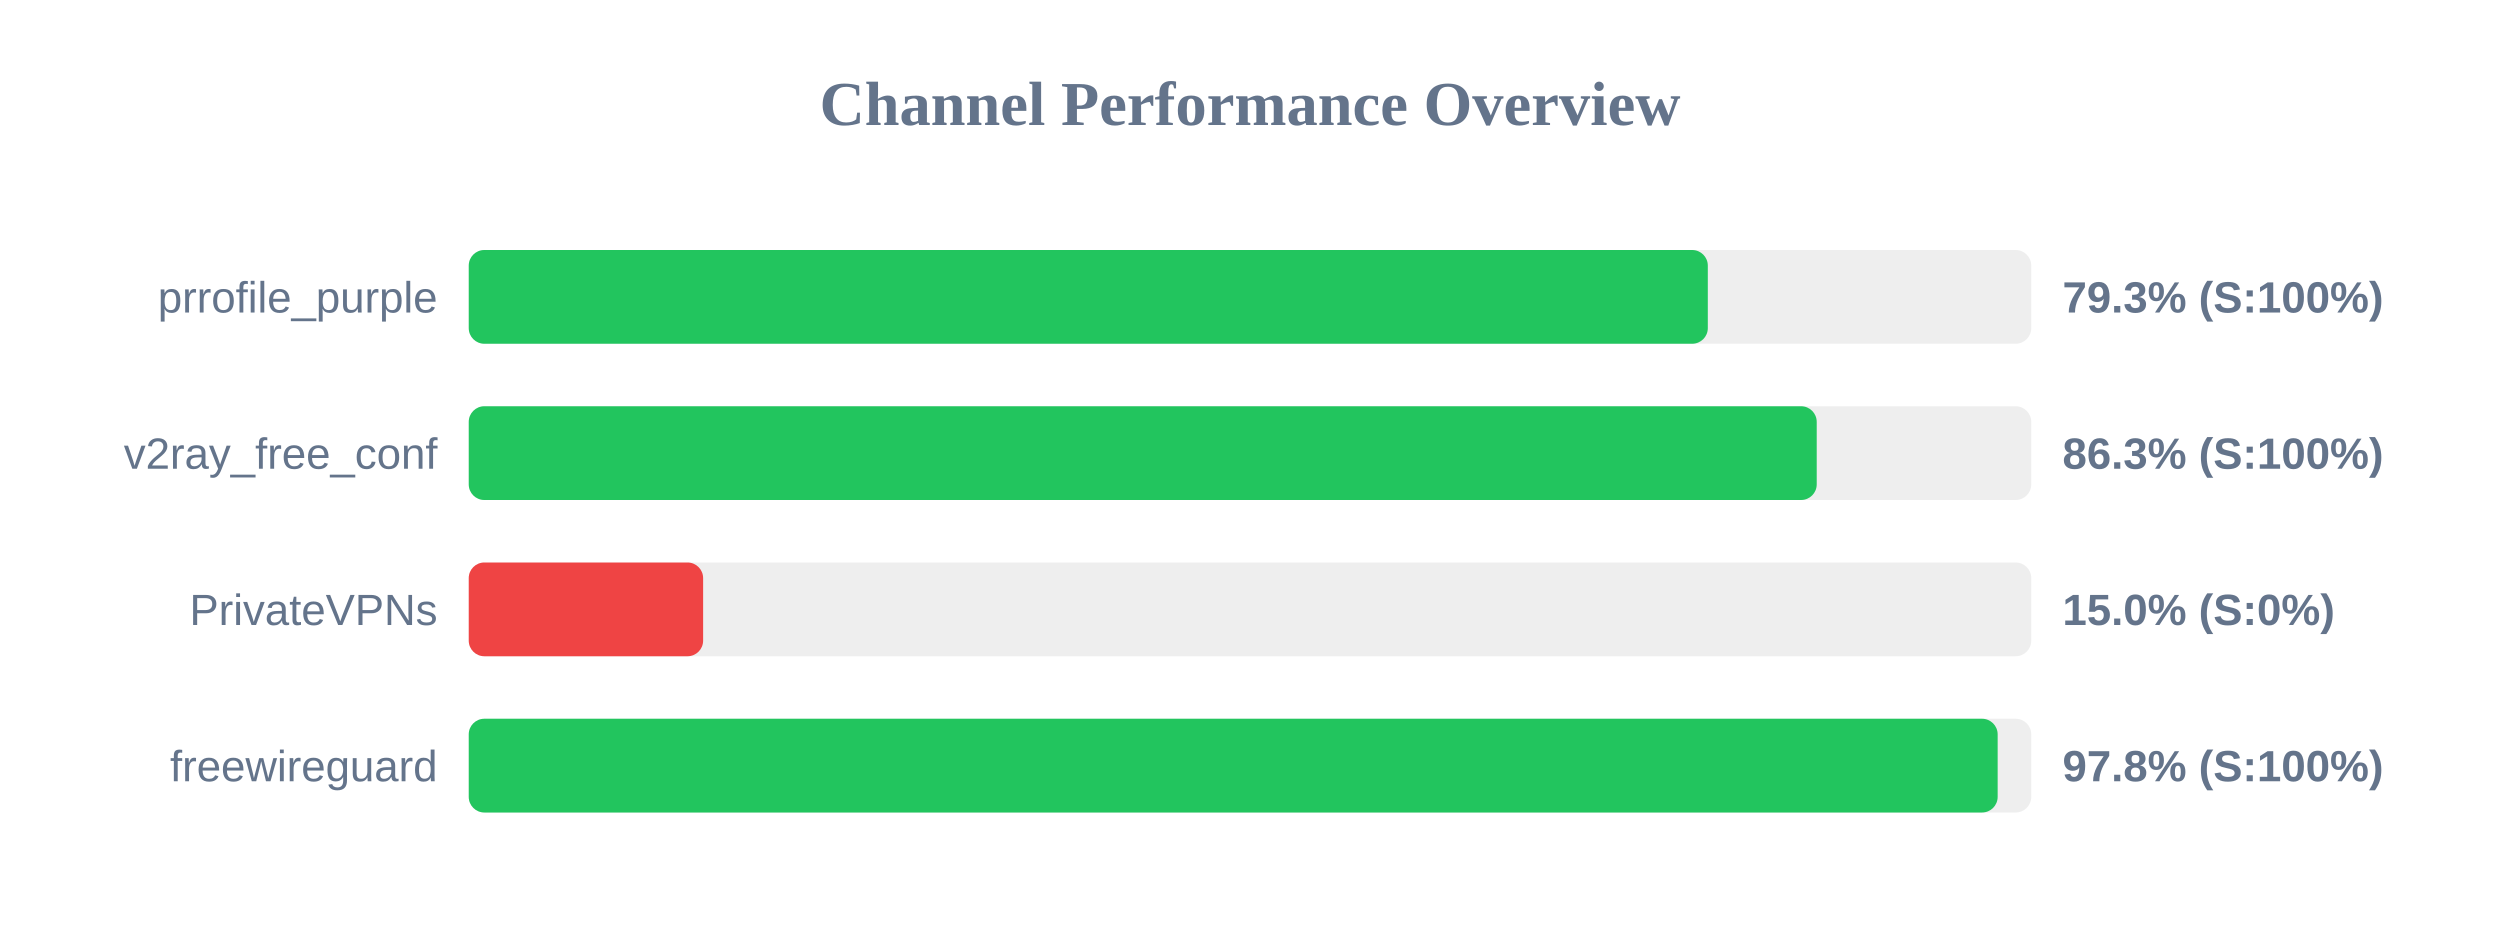
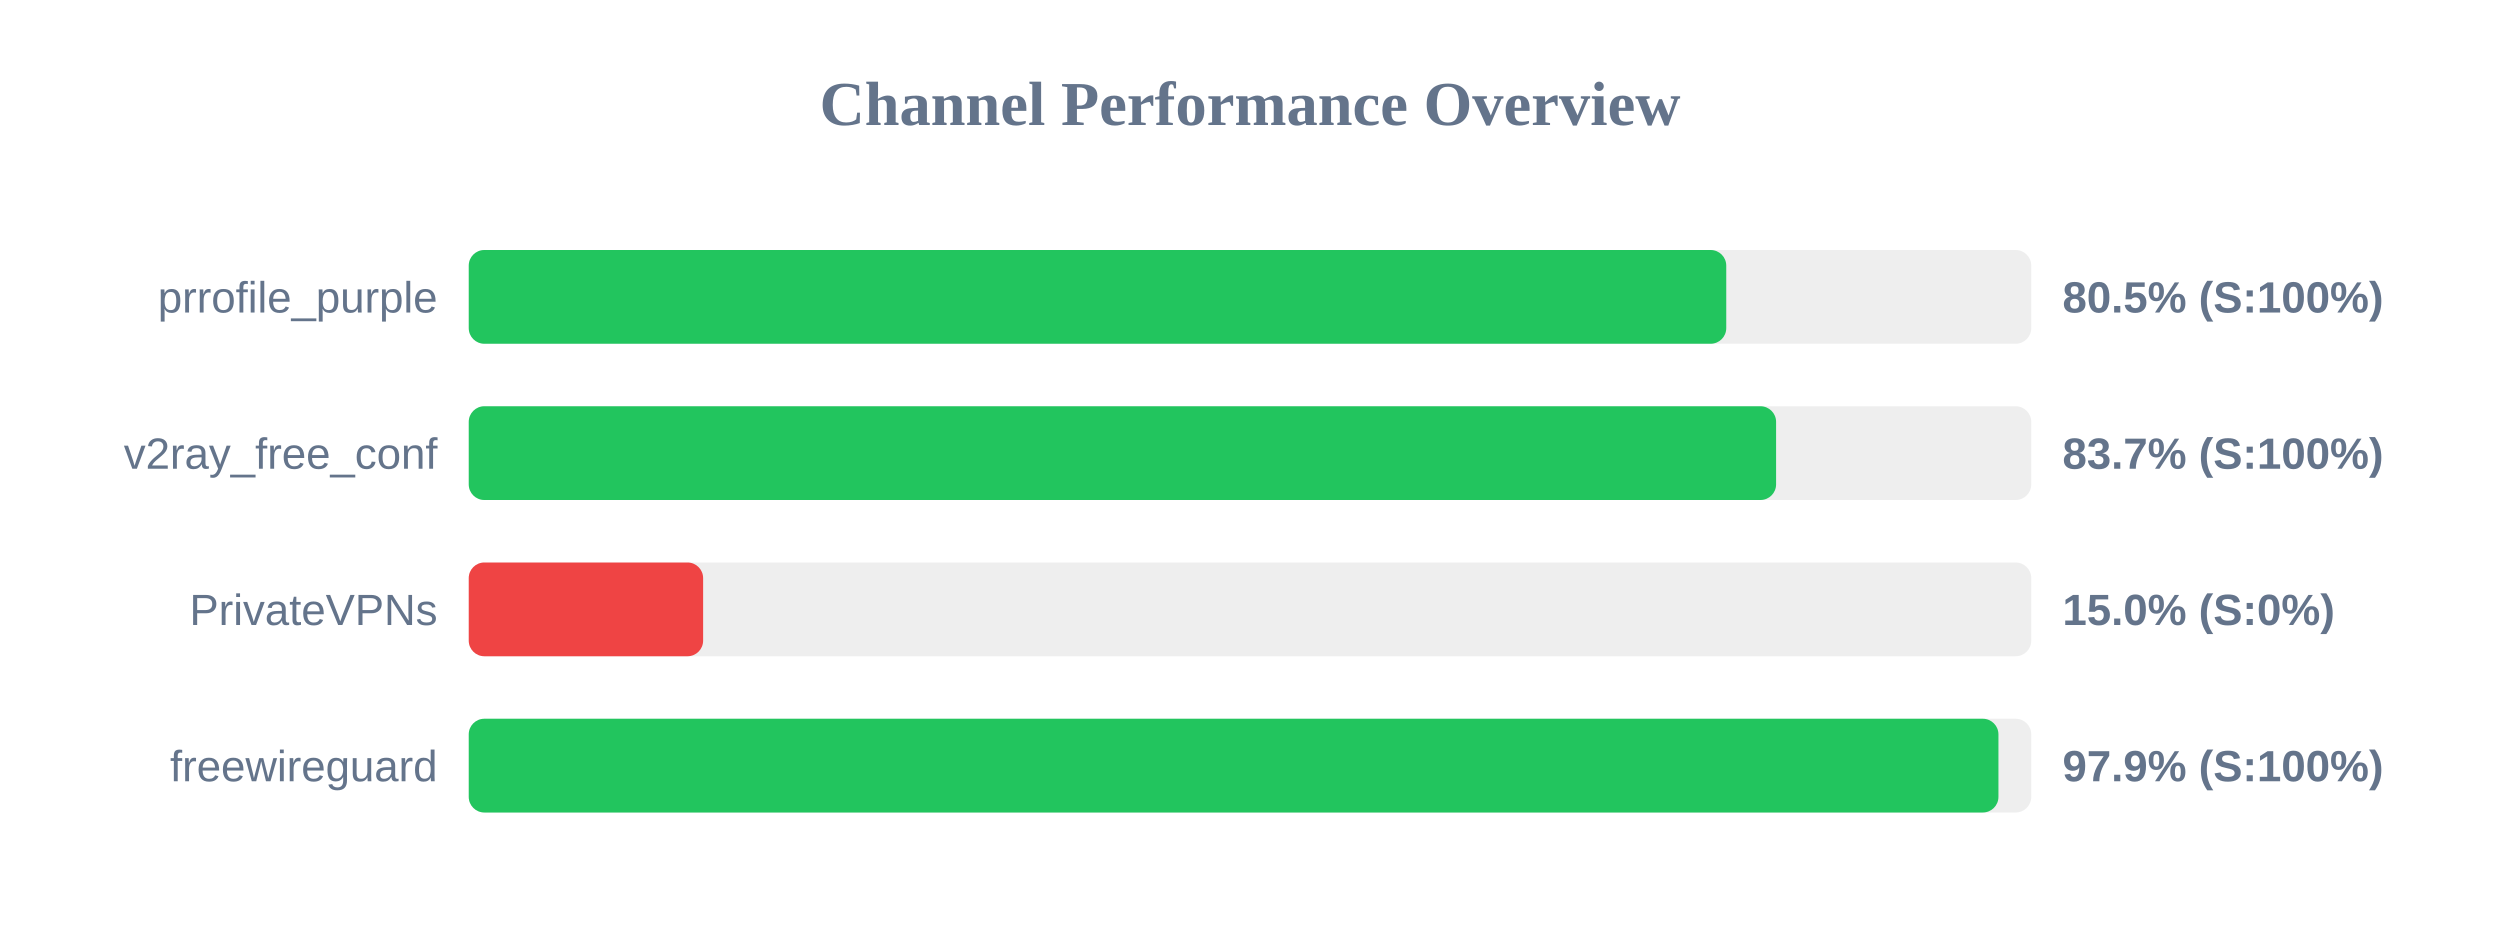
<svg xmlns="http://www.w3.org/2000/svg" width="800" height="300" version="1.1">
  <style>
        .row { font: 14px Arial; fill: #64748b; }
        .score { font: bold 14px Arial; fill: #64748b; }
    </style>
  <text x="400" y="40" text-anchor="middle" font-size="20px" font-weight="bold" fill="#64748b">Channel Performance Overview</text>
  <rect x="150" y="80" width="500" height="30" fill="#eee" rx="5" />
-   <rect x="150" y="80" width="396.5" height="30" fill="#22c55e" rx="5" />
+   <rect x="150" y="80" width="402.4" height="30" fill="#22c55e" rx="5" />
  <text x="140" y="100" text-anchor="end" class="row">prrofile_purple</text>
-   <text x="660" y="100" text-anchor="start" class="score">79.3% (S:100%)</text>
+   <text x="660" y="100" text-anchor="start" class="score">80.5% (S:100%)</text>
  <rect x="150" y="130" width="500" height="30" fill="#eee" rx="5" />
-   <rect x="150" y="130" width="431.35" height="30" fill="#22c55e" rx="5" />
+   <rect x="150" y="130" width="418.35" height="30" fill="#22c55e" rx="5" />
  <text x="140" y="150" text-anchor="end" class="row">v2ray_free_conf</text>
-   <text x="660" y="150" text-anchor="start" class="score">86.3% (S:100%)</text>
+   <text x="660" y="150" text-anchor="start" class="score">83.7% (S:100%)</text>
  <rect x="150" y="180" width="500" height="30" fill="#eee" rx="5" />
  <rect x="150" y="180" width="75.0" height="30" fill="#ef4444" rx="5" />
  <text x="140" y="200" text-anchor="end" class="row">PrivateVPNs</text>
  <text x="660" y="200" text-anchor="start" class="score">15.0% (S:0%)</text>
  <rect x="150" y="230" width="500" height="30" fill="#eee" rx="5" />
-   <rect x="150" y="230" width="489.25" height="30" fill="#22c55e" rx="5" />
+   <rect x="150" y="230" width="489.5" height="30" fill="#22c55e" rx="5" />
  <text x="140" y="250" text-anchor="end" class="row">freewireguard</text>
-   <text x="660" y="250" text-anchor="start" class="score">97.8% (S:100%)</text>
+   <text x="660" y="250" text-anchor="start" class="score">97.9% (S:100%)</text>
</svg>
